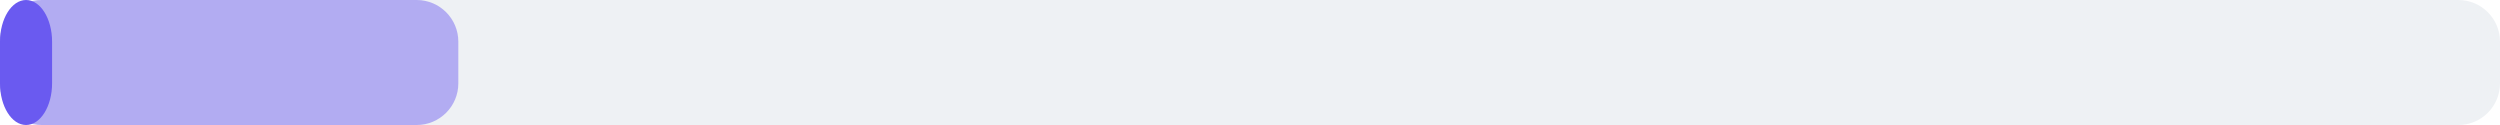
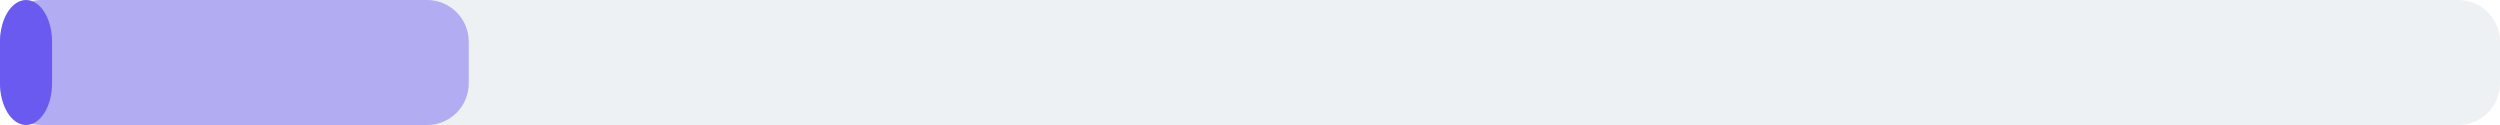
<svg xmlns="http://www.w3.org/2000/svg" width="240" height="12" viewBox="0 0 240 12">
  <rect x="0" y="0" width="240" height="12" rx="4" fill="#eef1f4" />
-   <rect x="0" y="0" width="44" height="12" rx="4" fill="#6a5af0" fill-opacity="0.45" />
+   <rect x="0" y="0" width="45" height="12" rx="4" fill="#6a5af0" fill-opacity="0.45" />
  <rect x="0" y="0" width="5" height="12" rx="4" fill="#6a5af0" />
</svg>
